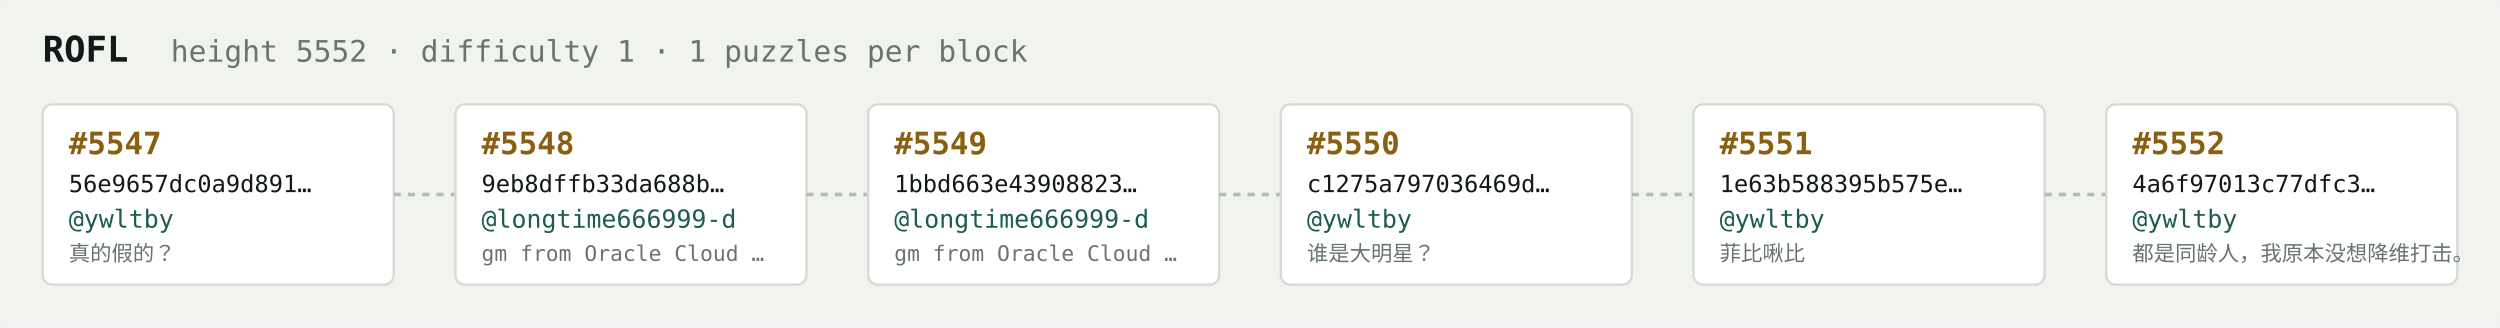
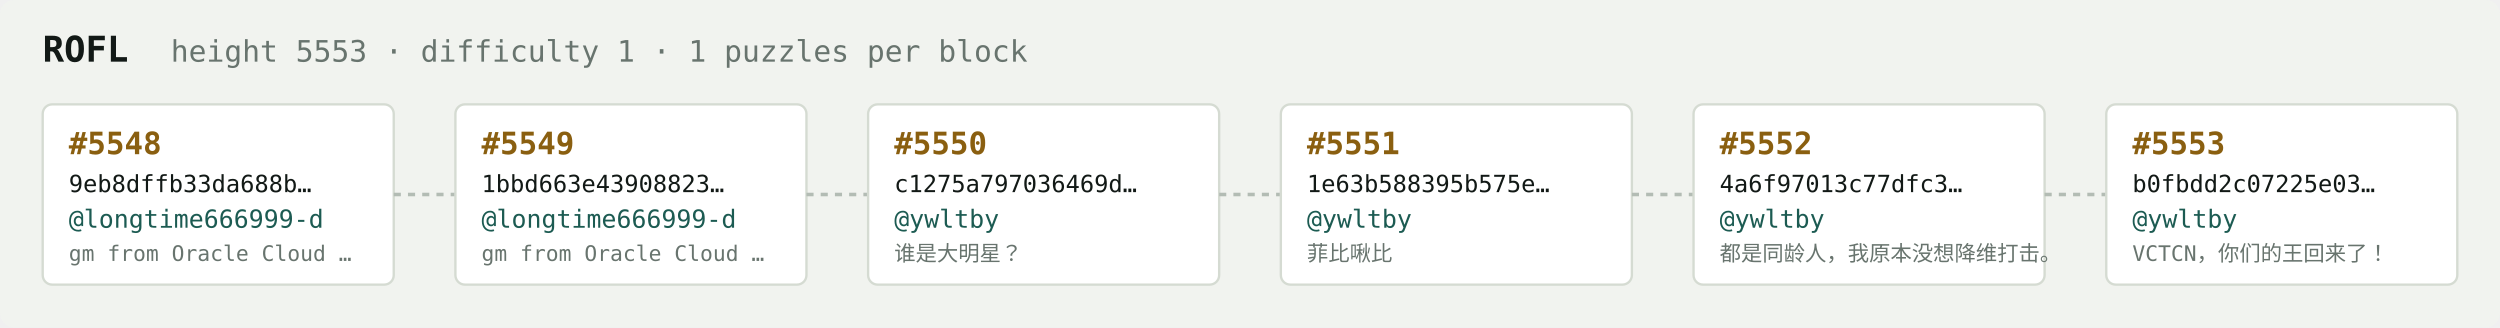
<svg xmlns="http://www.w3.org/2000/svg" width="1054" height="138" viewBox="0 0 1054 138" font-family="ui-monospace,SFMono-Regular,Menlo,monospace">
  <rect fill="#f1f3ef" width="1054" height="138" rx="6" />
  <text x="18" y="26" fill="#121916" font-size="15" font-weight="700">ROFL</text>
-   <text x="72" y="26" fill="#68746e" font-size="12.5">height 5552 · difficulty 1 · 1 puzzles per block</text>
+   <text x="72" y="26" fill="#68746e" font-size="12.5">height 5553 · difficulty 1 · 1 puzzles per block</text>
  <rect x="18" y="44" width="148" height="76" rx="4" fill="#ffffff" stroke="#d5dbd2" stroke-width="1" />
-   <text x="29" y="65" fill="#8a5f10" font-size="13" font-weight="700">#5547</text>
-   <text x="29" y="81" fill="#121916" font-size="10">56e9657dc0a9d891…</text>
-   <text x="29" y="96" fill="#1c5b52" font-size="10.5">@ywltby</text>
-   <text x="29" y="110" fill="#68746e" font-size="9">真的假的？</text>
+   <text x="29" y="65" fill="#8a5f10" font-size="13" font-weight="700">#5548</text>
+   <text x="29" y="81" fill="#121916" font-size="10">9eb8dffb33da688b…</text>
+   <text x="29" y="96" fill="#1c5b52" font-size="10.5">@longtime666999-d</text>
+   <text x="29" y="110" fill="#68746e" font-size="9">gm from Oracle Cloud …</text>
  <line x1="166" y1="82.0" x2="192" y2="82.0" stroke="#b3bcb4" stroke-width="1.5" stroke-dasharray="3 3" />
  <rect x="192" y="44" width="148" height="76" rx="4" fill="#ffffff" stroke="#d5dbd2" stroke-width="1" />
-   <text x="203" y="65" fill="#8a5f10" font-size="13" font-weight="700">#5548</text>
-   <text x="203" y="81" fill="#121916" font-size="10">9eb8dffb33da688b…</text>
+   <text x="203" y="65" fill="#8a5f10" font-size="13" font-weight="700">#5549</text>
+   <text x="203" y="81" fill="#121916" font-size="10">1bbd663e43908823…</text>
  <text x="203" y="96" fill="#1c5b52" font-size="10.5">@longtime666999-d</text>
  <text x="203" y="110" fill="#68746e" font-size="9">gm from Oracle Cloud …</text>
  <line x1="340" y1="82.0" x2="366" y2="82.0" stroke="#b3bcb4" stroke-width="1.5" stroke-dasharray="3 3" />
  <rect x="366" y="44" width="148" height="76" rx="4" fill="#ffffff" stroke="#d5dbd2" stroke-width="1" />
-   <text x="377" y="65" fill="#8a5f10" font-size="13" font-weight="700">#5549</text>
-   <text x="377" y="81" fill="#121916" font-size="10">1bbd663e43908823…</text>
-   <text x="377" y="96" fill="#1c5b52" font-size="10.5">@longtime666999-d</text>
-   <text x="377" y="110" fill="#68746e" font-size="9">gm from Oracle Cloud …</text>
+   <text x="377" y="65" fill="#8a5f10" font-size="13" font-weight="700">#5550</text>
+   <text x="377" y="81" fill="#121916" font-size="10">c1275a797036469d…</text>
+   <text x="377" y="96" fill="#1c5b52" font-size="10.5">@ywltby</text>
+   <text x="377" y="110" fill="#68746e" font-size="9">谁是大明星？</text>
  <line x1="514" y1="82.0" x2="540" y2="82.0" stroke="#b3bcb4" stroke-width="1.5" stroke-dasharray="3 3" />
  <rect x="540" y="44" width="148" height="76" rx="4" fill="#ffffff" stroke="#d5dbd2" stroke-width="1" />
-   <text x="551" y="65" fill="#8a5f10" font-size="13" font-weight="700">#5550</text>
-   <text x="551" y="81" fill="#121916" font-size="10">c1275a797036469d…</text>
+   <text x="551" y="65" fill="#8a5f10" font-size="13" font-weight="700">#5551</text>
+   <text x="551" y="81" fill="#121916" font-size="10">1e63b588395b575e…</text>
  <text x="551" y="96" fill="#1c5b52" font-size="10.5">@ywltby</text>
-   <text x="551" y="110" fill="#68746e" font-size="9">谁是大明星？</text>
+   <text x="551" y="110" fill="#68746e" font-size="9">菲比啾比</text>
  <line x1="688" y1="82.0" x2="714" y2="82.0" stroke="#b3bcb4" stroke-width="1.5" stroke-dasharray="3 3" />
  <rect x="714" y="44" width="148" height="76" rx="4" fill="#ffffff" stroke="#d5dbd2" stroke-width="1" />
-   <text x="725" y="65" fill="#8a5f10" font-size="13" font-weight="700">#5551</text>
-   <text x="725" y="81" fill="#121916" font-size="10">1e63b588395b575e…</text>
+   <text x="725" y="65" fill="#8a5f10" font-size="13" font-weight="700">#5552</text>
+   <text x="725" y="81" fill="#121916" font-size="10">4a6f97013c77dfc3…</text>
  <text x="725" y="96" fill="#1c5b52" font-size="10.5">@ywltby</text>
-   <text x="725" y="110" fill="#68746e" font-size="9">菲比啾比</text>
+   <text x="725" y="110" fill="#68746e" font-size="9">都是同龄人，我原本没想降维打击。</text>
  <line x1="862" y1="82.0" x2="888" y2="82.0" stroke="#b3bcb4" stroke-width="1.5" stroke-dasharray="3 3" />
  <rect x="888" y="44" width="148" height="76" rx="4" fill="#ffffff" stroke="#d5dbd2" stroke-width="1" />
-   <text x="899" y="65" fill="#8a5f10" font-size="13" font-weight="700">#5552</text>
-   <text x="899" y="81" fill="#121916" font-size="10">4a6f97013c77dfc3…</text>
+   <text x="899" y="65" fill="#8a5f10" font-size="13" font-weight="700">#5553</text>
+   <text x="899" y="81" fill="#121916" font-size="10">b0fbdd2c07225e03…</text>
  <text x="899" y="96" fill="#1c5b52" font-size="10.5">@ywltby</text>
-   <text x="899" y="110" fill="#68746e" font-size="9">都是同龄人，我原本没想降维打击。</text>
+   <text x="899" y="110" fill="#68746e" font-size="9">VCTCN，你们的王回来了！</text>
</svg>
